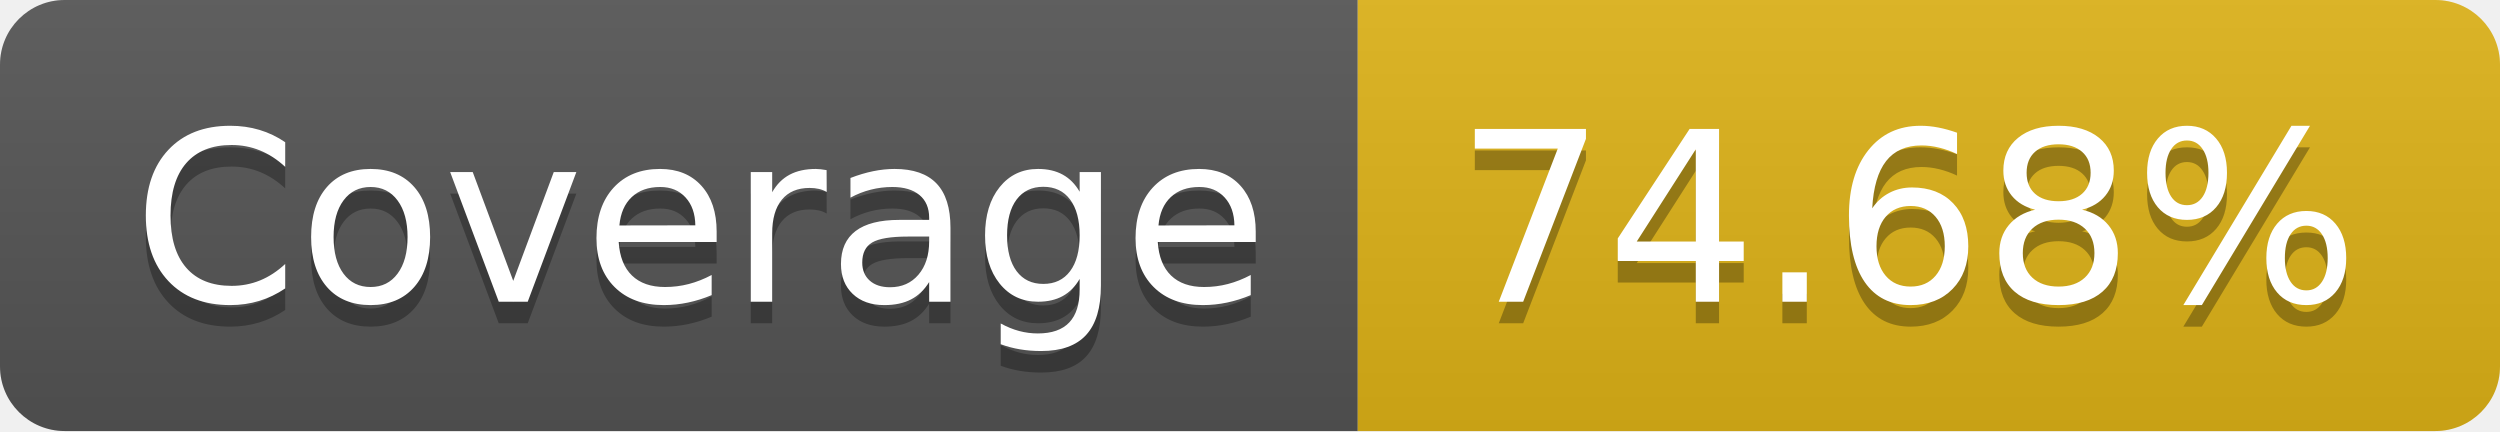
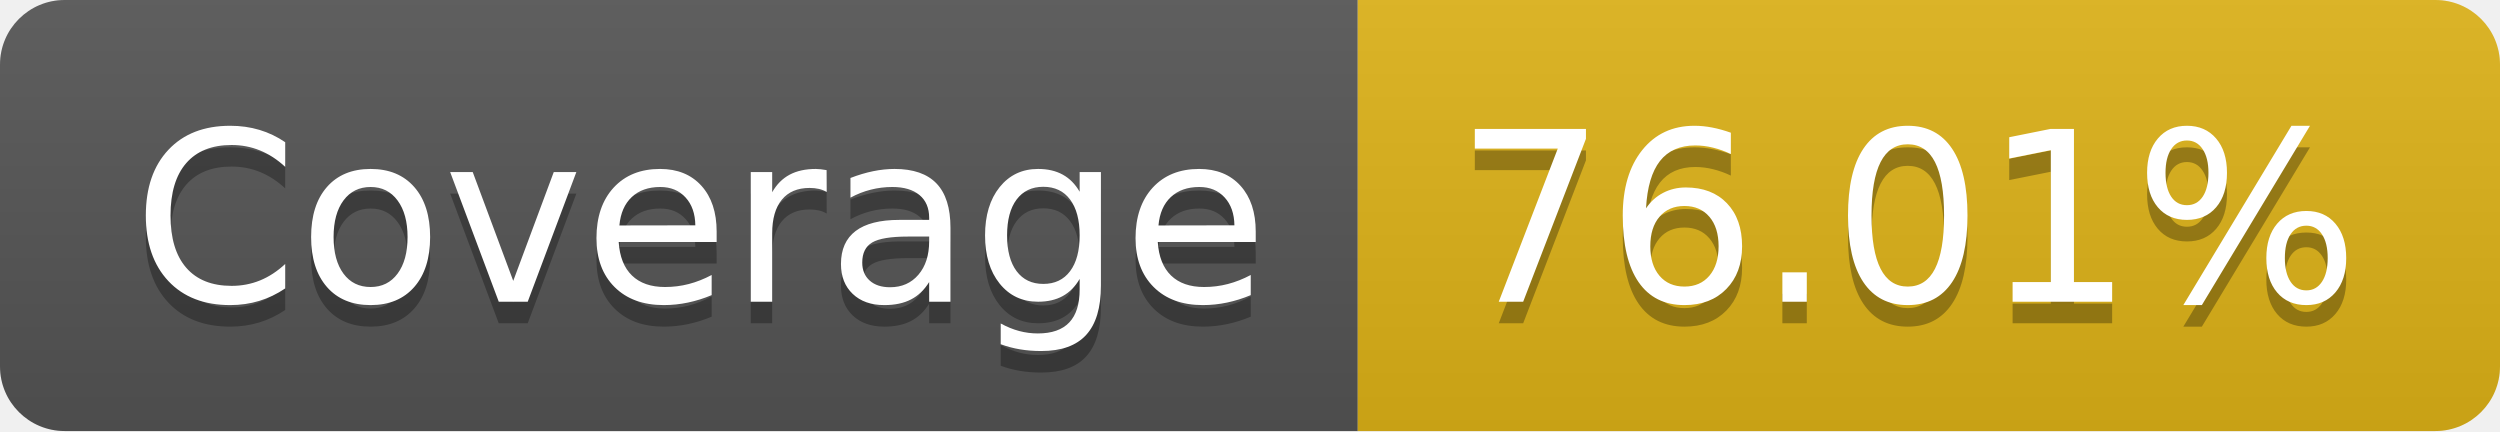
- <svg xmlns="http://www.w3.org/2000/svg" width="116" height="20" role="img" aria-label="Coverage: 74.68%">
+ <svg xmlns="http://www.w3.org/2000/svg" width="116" height="20" role="img" aria-label="Coverage: 76.01%">
  <linearGradient id="s" x2="0" y2="100%">
    <stop offset="0" stop-color="#bbb" stop-opacity=".1" />
    <stop offset="1" stop-opacity=".1" />
  </linearGradient>
  <clipPath id="r">
    <rect width="116" height="20" rx="3" fill="#fff" />
  </clipPath>
  <g clip-path="url(#r)">
    <rect width="63" height="20" fill="#555" />
    <rect x="63" width="53" height="20" fill="#dfb317" />
    <rect width="116" height="20" fill="url(#s)" />
  </g>
  <g fill="#fff" text-anchor="middle" font-family="Verdana,Geneva,DejaVu Sans,sans-serif" text-rendering="geometricPrecision" font-size="110">
    <text aria-hidden="true" x="325" y="150" fill="#010101" fill-opacity=".3" transform="scale(.1)" textLength="530">Coverage</text>
    <text x="325" y="140" transform="scale(.1)" fill="#fff" textLength="530">Coverage</text>
-     <text aria-hidden="true" x="885" y="150" fill="#010101" fill-opacity=".3" transform="scale(.1)" textLength="430">74.68%</text>
-     <text x="885" y="140" transform="scale(.1)" fill="#fff" textLength="430">74.68%</text>
+     <text aria-hidden="true" x="885" y="150" fill="#010101" fill-opacity=".3" transform="scale(.1)" textLength="430">76.01%</text>
+     <text x="885" y="140" transform="scale(.1)" fill="#fff" textLength="430">76.01%</text>
  </g>
</svg>
